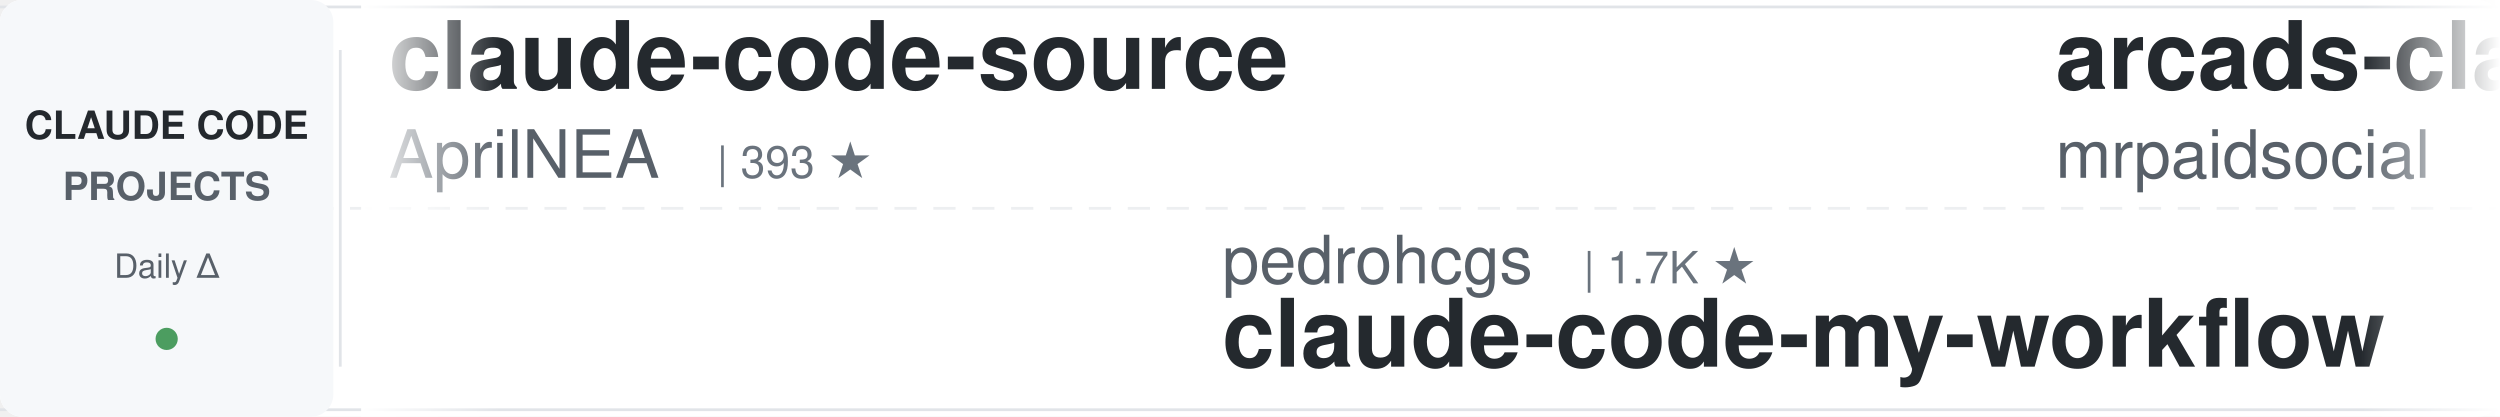
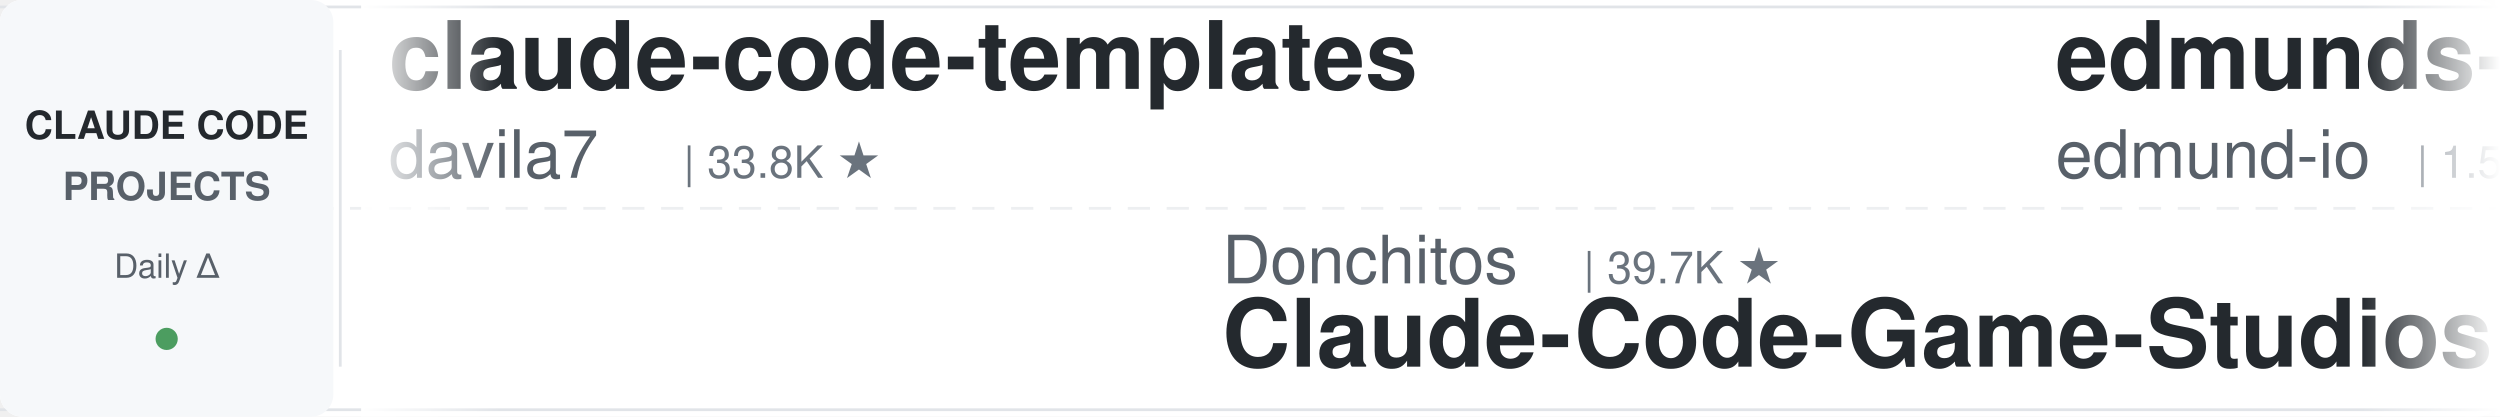
<svg xmlns="http://www.w3.org/2000/svg" width="900" height="150">
  <defs>
    <linearGradient id="leftFade" x1="0%" y1="0%" x2="100%" y2="0%">
      <stop offset="0%" style="stop-color:#ffffff;stop-opacity:1" />
      <stop offset="100%" style="stop-color:#ffffff;stop-opacity:0" />
    </linearGradient>
    <linearGradient id="rightFade" x1="0%" y1="0%" x2="100%" y2="0%">
      <stop offset="0%" style="stop-color:#ffffff;stop-opacity:0" />
      <stop offset="100%" style="stop-color:#ffffff;stop-opacity:1" />
    </linearGradient>
  </defs>
  <rect width="900" height="150" fill="#ffffff" rx="8" />
  <rect x="0" y="2" width="900" height="1" fill="#e1e4e8" />
  <rect x="0" y="147" width="900" height="1" fill="#e1e4e8" />
  <line x1="0" y1="75" x2="900" y2="75" stroke="#e1e4e8" stroke-width="1" stroke-dasharray="8 6" opacity="0.6" />
  <rect x="0" y="0" width="120" height="150" fill="#f6f8fa" rx="8" />
  <text x="60" y="50" font-family="-apple-system, BlinkMacSystemFont, 'Segoe UI', Helvetica, Arial, sans-serif" font-size="14" font-weight="600" fill="#24292e" text-anchor="middle">CLAUDE CODE</text>
  <text x="60" y="72" font-family="-apple-system, BlinkMacSystemFont, 'Segoe UI', Helvetica, Arial, sans-serif" font-size="14" font-weight="600" fill="#586069" text-anchor="middle">PROJECTS</text>
  <text x="60" y="100" font-family="-apple-system, BlinkMacSystemFont, 'Segoe UI', Helvetica, Arial, sans-serif" font-size="12" font-weight="500" fill="#586069" text-anchor="middle">Daily Δ</text>
  <circle cx="60" cy="122" r="4" fill="#22863a" opacity="0.8" />
  <rect x="122" y="18" width="1" height="114" fill="#e1e4e8" />
  <clipPath id="tickerClip">
    <rect x="130" y="0" width="770" height="150" />
  </clipPath>
  <g clip-path="url(#tickerClip)">
    <g id="tickerItems">
      <animateTransform attributeName="transform" attributeType="XML" type="translate" from="0 0" to="-3000 0" dur="54s" repeatCount="indefinite" />
      <g transform="translate(0, 0)">
-         <text x="140" y="32" font-family="-apple-system, BlinkMacSystemFont, 'Segoe UI', Helvetica, Arial, sans-serif" font-size="34" font-weight="600" fill="#24292e">claude-code-source</text>
-         <text x="140" y="64" font-family="-apple-system, BlinkMacSystemFont, 'Segoe UI', Helvetica, Arial, sans-serif" font-size="24" font-weight="400" fill="#586069">AprilNEA</text>
-         <text x="258" y="64" font-family="-apple-system, BlinkMacSystemFont, 'Segoe UI', Helvetica, Arial, sans-serif" font-size="16" font-weight="500" fill="#6a737d">| 393 ★</text>
+         <text x="140" y="32" font-family="-apple-system, BlinkMacSystemFont, 'Segoe UI', Helvetica, Arial, sans-serif" font-size="34" font-weight="600" fill="#24292e">claude-code-templates</text>
+         <text x="140" y="64" font-family="-apple-system, BlinkMacSystemFont, 'Segoe UI', Helvetica, Arial, sans-serif" font-size="24" font-weight="400" fill="#586069">davila7</text>
+         <text x="246" y="64" font-family="-apple-system, BlinkMacSystemFont, 'Segoe UI', Helvetica, Arial, sans-serif" font-size="16" font-weight="500" fill="#6a737d">| 33.8K ★</text>
      </g>
      <g transform="translate(300, 0)">
-         <text x="140" y="102" font-family="-apple-system, BlinkMacSystemFont, 'Segoe UI', Helvetica, Arial, sans-serif" font-size="24" font-weight="400" fill="#586069">pedrohcgs</text>
-         <text x="270" y="102" font-family="-apple-system, BlinkMacSystemFont, 'Segoe UI', Helvetica, Arial, sans-serif" font-size="16" font-weight="500" fill="#6a737d">| 1.7K ★</text>
-         <text x="140" y="132" font-family="-apple-system, BlinkMacSystemFont, 'Segoe UI', Helvetica, Arial, sans-serif" font-size="34" font-weight="600" fill="#24292e">claude-code-my-workflow</text>
+         <text x="140" y="102" font-family="-apple-system, BlinkMacSystemFont, 'Segoe UI', Helvetica, Arial, sans-serif" font-size="24" font-weight="400" fill="#586069">Donchitos</text>
+         <text x="270" y="102" font-family="-apple-system, BlinkMacSystemFont, 'Segoe UI', Helvetica, Arial, sans-serif" font-size="16" font-weight="500" fill="#6a737d">| 39.7K ★</text>
+         <text x="140" y="132" font-family="-apple-system, BlinkMacSystemFont, 'Segoe UI', Helvetica, Arial, sans-serif" font-size="34" font-weight="600" fill="#24292e">Claude-Code-Game-Studios</text>
      </g>
      <g transform="translate(600, 0)">
-         <text x="140" y="32" font-family="-apple-system, BlinkMacSystemFont, 'Segoe UI', Helvetica, Arial, sans-serif" font-size="34" font-weight="600" fill="#24292e">arcads-claude-code-mrpai...</text>
-         <text x="140" y="64" font-family="-apple-system, BlinkMacSystemFont, 'Segoe UI', Helvetica, Arial, sans-serif" font-size="24" font-weight="400" fill="#586069">mrpaidsocial</text>
-         <text x="306" y="64" font-family="-apple-system, BlinkMacSystemFont, 'Segoe UI', Helvetica, Arial, sans-serif" font-size="16" font-weight="500" fill="#6a737d">| 1.7K ★</text>
+         <text x="140" y="32" font-family="-apple-system, BlinkMacSystemFont, 'Segoe UI', Helvetica, Arial, sans-serif" font-size="34" font-weight="600" fill="#24292e">edmunds-claude-code</text>
+         <text x="140" y="64" font-family="-apple-system, BlinkMacSystemFont, 'Segoe UI', Helvetica, Arial, sans-serif" font-size="24" font-weight="400" fill="#586069">edmund-io</text>
+         <text x="270" y="64" font-family="-apple-system, BlinkMacSystemFont, 'Segoe UI', Helvetica, Arial, sans-serif" font-size="16" font-weight="500" fill="#6a737d">| 1.5K ★</text>
      </g>
      <g transform="translate(900, 0)">
-         <text x="140" y="102" font-family="-apple-system, BlinkMacSystemFont, 'Segoe UI', Helvetica, Arial, sans-serif" font-size="24" font-weight="400" fill="#586069">oboard</text>
-         <text x="234" y="102" font-family="-apple-system, BlinkMacSystemFont, 'Segoe UI', Helvetica, Arial, sans-serif" font-size="16" font-weight="500" fill="#6a737d">| 3.3K ★</text>
-         <text x="140" y="132" font-family="-apple-system, BlinkMacSystemFont, 'Segoe UI', Helvetica, Arial, sans-serif" font-size="34" font-weight="600" fill="#24292e">claude-code-rev</text>
+         <text x="140" y="102" font-family="-apple-system, BlinkMacSystemFont, 'Segoe UI', Helvetica, Arial, sans-serif" font-size="24" font-weight="400" fill="#586069">Windy3f3f3f3f</text>
+         <text x="318" y="102" font-family="-apple-system, BlinkMacSystemFont, 'Segoe UI', Helvetica, Arial, sans-serif" font-size="16" font-weight="500" fill="#6a737d">| 2.8K ★</text>
+         <text x="140" y="132" font-family="-apple-system, BlinkMacSystemFont, 'Segoe UI', Helvetica, Arial, sans-serif" font-size="34" font-weight="600" fill="#24292e">claude-code-from-scratch</text>
      </g>
      <g transform="translate(1200, 0)">
-         <text x="140" y="32" font-family="-apple-system, BlinkMacSystemFont, 'Segoe UI', Helvetica, Arial, sans-serif" font-size="34" font-weight="600" fill="#24292e">andrej-karpathy-skills</text>
-         <text x="140" y="64" font-family="-apple-system, BlinkMacSystemFont, 'Segoe UI', Helvetica, Arial, sans-serif" font-size="24" font-weight="400" fill="#586069">multica-ai</text>
-         <text x="282" y="64" font-family="-apple-system, BlinkMacSystemFont, 'Segoe UI', Helvetica, Arial, sans-serif" font-size="16" font-weight="500" fill="#6a737d">| 233.5K ★</text>
+         <text x="140" y="32" font-family="-apple-system, BlinkMacSystemFont, 'Segoe UI', Helvetica, Arial, sans-serif" font-size="34" font-weight="600" fill="#24292e">claude-code-settings</text>
+         <text x="140" y="64" font-family="-apple-system, BlinkMacSystemFont, 'Segoe UI', Helvetica, Arial, sans-serif" font-size="24" font-weight="400" fill="#586069">feiskyer</text>
+         <text x="258" y="64" font-family="-apple-system, BlinkMacSystemFont, 'Segoe UI', Helvetica, Arial, sans-serif" font-size="16" font-weight="500" fill="#6a737d">| 1.7K ★</text>
      </g>
      <g transform="translate(1500, 0)">
-         <text x="140" y="102" font-family="-apple-system, BlinkMacSystemFont, 'Segoe UI', Helvetica, Arial, sans-serif" font-size="24" font-weight="400" fill="#586069">techjarves</text>
-         <text x="282" y="102" font-family="-apple-system, BlinkMacSystemFont, 'Segoe UI', Helvetica, Arial, sans-serif" font-size="16" font-weight="500" fill="#6a737d">| 1.6K ★</text>
-         <text x="140" y="132" font-family="-apple-system, BlinkMacSystemFont, 'Segoe UI', Helvetica, Arial, sans-serif" font-size="34" font-weight="600" fill="#24292e">ClaudeCode-Portable</text>
+         <text x="140" y="102" font-family="-apple-system, BlinkMacSystemFont, 'Segoe UI', Helvetica, Arial, sans-serif" font-size="24" font-weight="400" fill="#586069">anthropics</text>
+         <text x="282" y="102" font-family="-apple-system, BlinkMacSystemFont, 'Segoe UI', Helvetica, Arial, sans-serif" font-size="16" font-weight="500" fill="#6a737d">| 6.9K ★</text>
+         <text x="140" y="132" font-family="-apple-system, BlinkMacSystemFont, 'Segoe UI', Helvetica, Arial, sans-serif" font-size="34" font-weight="600" fill="#24292e">claude-code-security-rev...</text>
      </g>
      <g transform="translate(1800, 0)">
-         <text x="140" y="32" font-family="-apple-system, BlinkMacSystemFont, 'Segoe UI', Helvetica, Arial, sans-serif" font-size="34" font-weight="600" fill="#24292e">awesome-claude-code-plug...</text>
-         <text x="140" y="64" font-family="-apple-system, BlinkMacSystemFont, 'Segoe UI', Helvetica, Arial, sans-serif" font-size="24" font-weight="400" fill="#586069">ccplugins</text>
-         <text x="270" y="64" font-family="-apple-system, BlinkMacSystemFont, 'Segoe UI', Helvetica, Arial, sans-serif" font-size="16" font-weight="500" fill="#6a737d">| 1.0K ★</text>
+         <text x="140" y="32" font-family="-apple-system, BlinkMacSystemFont, 'Segoe UI', Helvetica, Arial, sans-serif" font-size="34" font-weight="600" fill="#24292e">claude-code-proxy</text>
+         <text x="140" y="64" font-family="-apple-system, BlinkMacSystemFont, 'Segoe UI', Helvetica, Arial, sans-serif" font-size="24" font-weight="400" fill="#586069">1rgs</text>
+         <text x="210" y="64" font-family="-apple-system, BlinkMacSystemFont, 'Segoe UI', Helvetica, Arial, sans-serif" font-size="16" font-weight="500" fill="#6a737d">| 3.8K ★</text>
      </g>
      <g transform="translate(2100, 0)">
-         <text x="140" y="102" font-family="-apple-system, BlinkMacSystemFont, 'Segoe UI', Helvetica, Arial, sans-serif" font-size="24" font-weight="400" fill="#586069">overwirehq</text>
-         <text x="282" y="102" font-family="-apple-system, BlinkMacSystemFont, 'Segoe UI', Helvetica, Arial, sans-serif" font-size="16" font-weight="500" fill="#6a737d">| 2.8K ★</text>
-         <text x="140" y="132" font-family="-apple-system, BlinkMacSystemFont, 'Segoe UI', Helvetica, Arial, sans-serif" font-size="34" font-weight="600" fill="#24292e">claude-code-telegram</text>
+         <text x="140" y="102" font-family="-apple-system, BlinkMacSystemFont, 'Segoe UI', Helvetica, Arial, sans-serif" font-size="24" font-weight="400" fill="#586069">ChrisWiles</text>
+         <text x="282" y="102" font-family="-apple-system, BlinkMacSystemFont, 'Segoe UI', Helvetica, Arial, sans-serif" font-size="16" font-weight="500" fill="#6a737d">| 6.1K ★</text>
+         <text x="140" y="132" font-family="-apple-system, BlinkMacSystemFont, 'Segoe UI', Helvetica, Arial, sans-serif" font-size="34" font-weight="600" fill="#24292e">claude-code-showcase</text>
      </g>
      <g transform="translate(2400, 0)">
-         <text x="140" y="32" font-family="-apple-system, BlinkMacSystemFont, 'Segoe UI', Helvetica, Arial, sans-serif" font-size="34" font-weight="600" fill="#24292e">claude-code-base-action</text>
-         <text x="140" y="64" font-family="-apple-system, BlinkMacSystemFont, 'Segoe UI', Helvetica, Arial, sans-serif" font-size="24" font-weight="400" fill="#586069">anthropics</text>
-         <text x="282" y="64" font-family="-apple-system, BlinkMacSystemFont, 'Segoe UI', Helvetica, Arial, sans-serif" font-size="16" font-weight="500" fill="#6a737d">| 1.1K ★</text>
+         <text x="140" y="32" font-family="-apple-system, BlinkMacSystemFont, 'Segoe UI', Helvetica, Arial, sans-serif" font-size="34" font-weight="600" fill="#24292e">pi-vs-claude-code</text>
+         <text x="140" y="64" font-family="-apple-system, BlinkMacSystemFont, 'Segoe UI', Helvetica, Arial, sans-serif" font-size="24" font-weight="400" fill="#586069">disler</text>
+         <text x="234" y="64" font-family="-apple-system, BlinkMacSystemFont, 'Segoe UI', Helvetica, Arial, sans-serif" font-size="16" font-weight="500" fill="#6a737d">| 1.7K ★</text>
      </g>
      <g transform="translate(2700, 0)">
-         <text x="140" y="102" font-family="-apple-system, BlinkMacSystemFont, 'Segoe UI', Helvetica, Arial, sans-serif" font-size="24" font-weight="400" fill="#586069">digitalsamba</text>
-         <text x="306" y="102" font-family="-apple-system, BlinkMacSystemFont, 'Segoe UI', Helvetica, Arial, sans-serif" font-size="16" font-weight="500" fill="#6a737d">| 2.6K ★</text>
-         <text x="140" y="132" font-family="-apple-system, BlinkMacSystemFont, 'Segoe UI', Helvetica, Arial, sans-serif" font-size="34" font-weight="600" fill="#24292e">claude-code-video-toolki...</text>
+         <text x="140" y="102" font-family="-apple-system, BlinkMacSystemFont, 'Segoe UI', Helvetica, Arial, sans-serif" font-size="24" font-weight="400" fill="#586069">disler</text>
+         <text x="234" y="102" font-family="-apple-system, BlinkMacSystemFont, 'Segoe UI', Helvetica, Arial, sans-serif" font-size="16" font-weight="500" fill="#6a737d">| 4.0K ★</text>
+         <text x="140" y="132" font-family="-apple-system, BlinkMacSystemFont, 'Segoe UI', Helvetica, Arial, sans-serif" font-size="34" font-weight="600" fill="#24292e">claude-code-hooks-master...</text>
      </g>
      <g transform="translate(3000, 0)">
-         <text x="140" y="32" font-family="-apple-system, BlinkMacSystemFont, 'Segoe UI', Helvetica, Arial, sans-serif" font-size="34" font-weight="600" fill="#24292e">claude-code-source</text>
-         <text x="140" y="64" font-family="-apple-system, BlinkMacSystemFont, 'Segoe UI', Helvetica, Arial, sans-serif" font-size="24" font-weight="400" fill="#586069">AprilNEA</text>
-         <text x="258" y="64" font-family="-apple-system, BlinkMacSystemFont, 'Segoe UI', Helvetica, Arial, sans-serif" font-size="16" font-weight="500" fill="#6a737d">| 393 ★</text>
+         <text x="140" y="32" font-family="-apple-system, BlinkMacSystemFont, 'Segoe UI', Helvetica, Arial, sans-serif" font-size="34" font-weight="600" fill="#24292e">claude-code-templates</text>
+         <text x="140" y="64" font-family="-apple-system, BlinkMacSystemFont, 'Segoe UI', Helvetica, Arial, sans-serif" font-size="24" font-weight="400" fill="#586069">davila7</text>
+         <text x="246" y="64" font-family="-apple-system, BlinkMacSystemFont, 'Segoe UI', Helvetica, Arial, sans-serif" font-size="16" font-weight="500" fill="#6a737d">| 33.8K ★</text>
      </g>
      <g transform="translate(3300, 0)">
-         <text x="140" y="102" font-family="-apple-system, BlinkMacSystemFont, 'Segoe UI', Helvetica, Arial, sans-serif" font-size="24" font-weight="400" fill="#586069">pedrohcgs</text>
-         <text x="270" y="102" font-family="-apple-system, BlinkMacSystemFont, 'Segoe UI', Helvetica, Arial, sans-serif" font-size="16" font-weight="500" fill="#6a737d">| 1.7K ★</text>
-         <text x="140" y="132" font-family="-apple-system, BlinkMacSystemFont, 'Segoe UI', Helvetica, Arial, sans-serif" font-size="34" font-weight="600" fill="#24292e">claude-code-my-workflow</text>
+         <text x="140" y="102" font-family="-apple-system, BlinkMacSystemFont, 'Segoe UI', Helvetica, Arial, sans-serif" font-size="24" font-weight="400" fill="#586069">Donchitos</text>
+         <text x="270" y="102" font-family="-apple-system, BlinkMacSystemFont, 'Segoe UI', Helvetica, Arial, sans-serif" font-size="16" font-weight="500" fill="#6a737d">| 39.7K ★</text>
+         <text x="140" y="132" font-family="-apple-system, BlinkMacSystemFont, 'Segoe UI', Helvetica, Arial, sans-serif" font-size="34" font-weight="600" fill="#24292e">Claude-Code-Game-Studios</text>
      </g>
      <g transform="translate(3600, 0)">
-         <text x="140" y="32" font-family="-apple-system, BlinkMacSystemFont, 'Segoe UI', Helvetica, Arial, sans-serif" font-size="34" font-weight="600" fill="#24292e">arcads-claude-code-mrpai...</text>
-         <text x="140" y="64" font-family="-apple-system, BlinkMacSystemFont, 'Segoe UI', Helvetica, Arial, sans-serif" font-size="24" font-weight="400" fill="#586069">mrpaidsocial</text>
-         <text x="306" y="64" font-family="-apple-system, BlinkMacSystemFont, 'Segoe UI', Helvetica, Arial, sans-serif" font-size="16" font-weight="500" fill="#6a737d">| 1.7K ★</text>
+         <text x="140" y="32" font-family="-apple-system, BlinkMacSystemFont, 'Segoe UI', Helvetica, Arial, sans-serif" font-size="34" font-weight="600" fill="#24292e">edmunds-claude-code</text>
+         <text x="140" y="64" font-family="-apple-system, BlinkMacSystemFont, 'Segoe UI', Helvetica, Arial, sans-serif" font-size="24" font-weight="400" fill="#586069">edmund-io</text>
+         <text x="270" y="64" font-family="-apple-system, BlinkMacSystemFont, 'Segoe UI', Helvetica, Arial, sans-serif" font-size="16" font-weight="500" fill="#6a737d">| 1.5K ★</text>
      </g>
      <g transform="translate(3900, 0)">
-         <text x="140" y="102" font-family="-apple-system, BlinkMacSystemFont, 'Segoe UI', Helvetica, Arial, sans-serif" font-size="24" font-weight="400" fill="#586069">oboard</text>
-         <text x="234" y="102" font-family="-apple-system, BlinkMacSystemFont, 'Segoe UI', Helvetica, Arial, sans-serif" font-size="16" font-weight="500" fill="#6a737d">| 3.3K ★</text>
-         <text x="140" y="132" font-family="-apple-system, BlinkMacSystemFont, 'Segoe UI', Helvetica, Arial, sans-serif" font-size="34" font-weight="600" fill="#24292e">claude-code-rev</text>
+         <text x="140" y="102" font-family="-apple-system, BlinkMacSystemFont, 'Segoe UI', Helvetica, Arial, sans-serif" font-size="24" font-weight="400" fill="#586069">Windy3f3f3f3f</text>
+         <text x="318" y="102" font-family="-apple-system, BlinkMacSystemFont, 'Segoe UI', Helvetica, Arial, sans-serif" font-size="16" font-weight="500" fill="#6a737d">| 2.8K ★</text>
+         <text x="140" y="132" font-family="-apple-system, BlinkMacSystemFont, 'Segoe UI', Helvetica, Arial, sans-serif" font-size="34" font-weight="600" fill="#24292e">claude-code-from-scratch</text>
      </g>
    </g>
  </g>
  <rect x="130" y="0" width="50" height="150" fill="url(#leftFade)" />
  <rect x="850" y="0" width="50" height="150" fill="url(#rightFade)" />
</svg>
